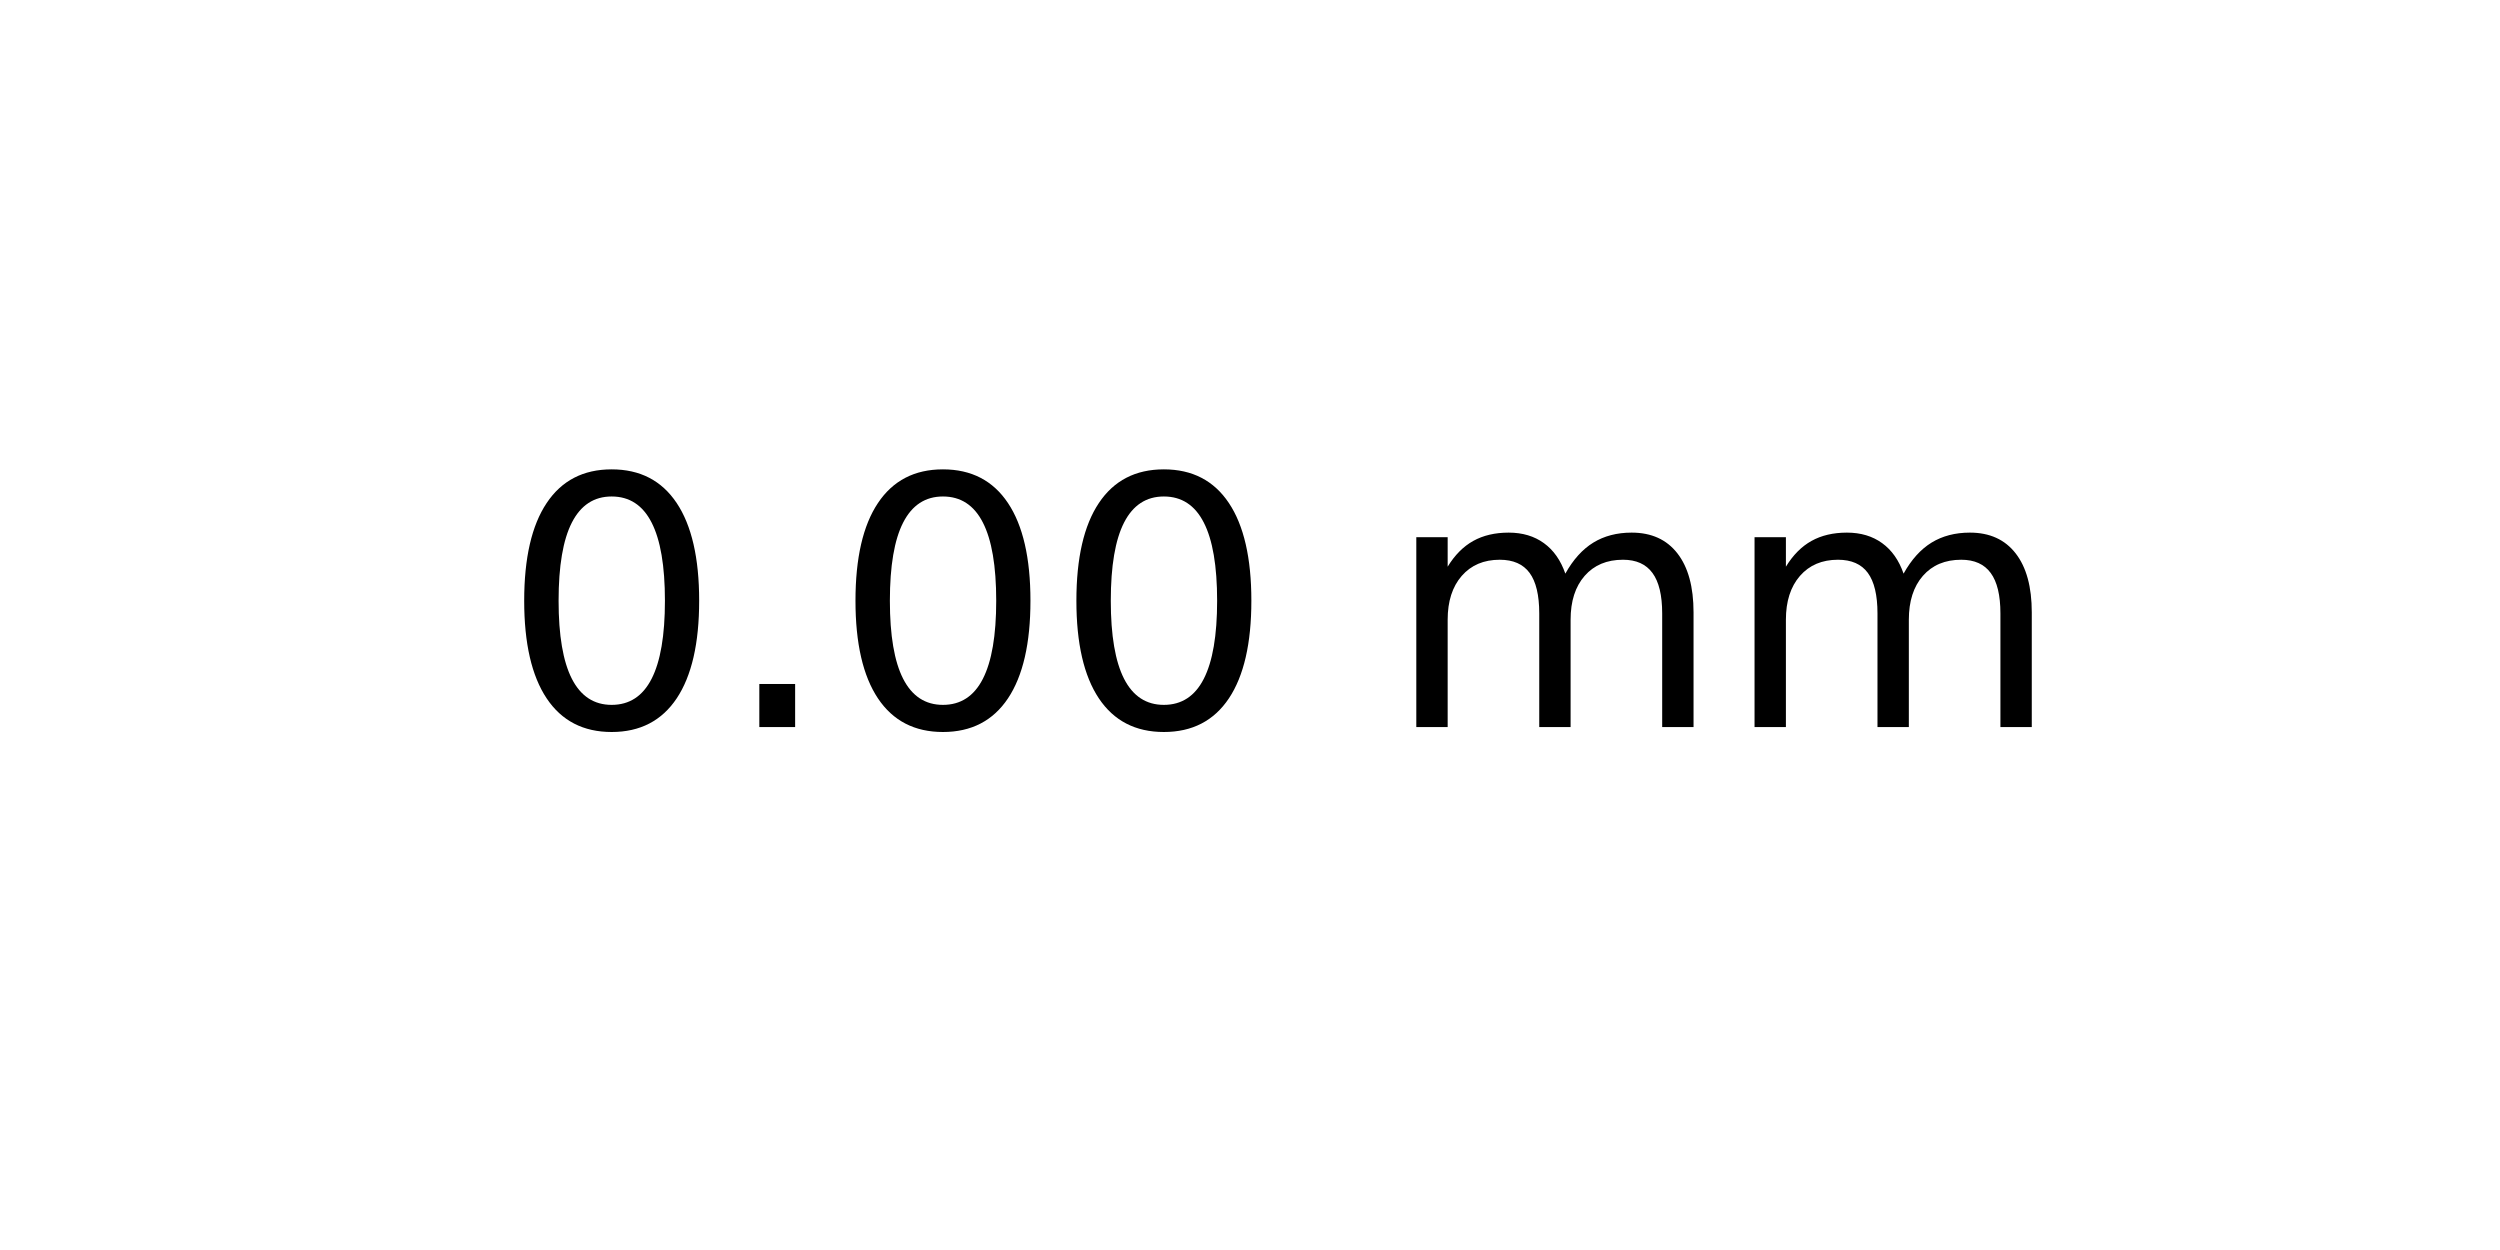
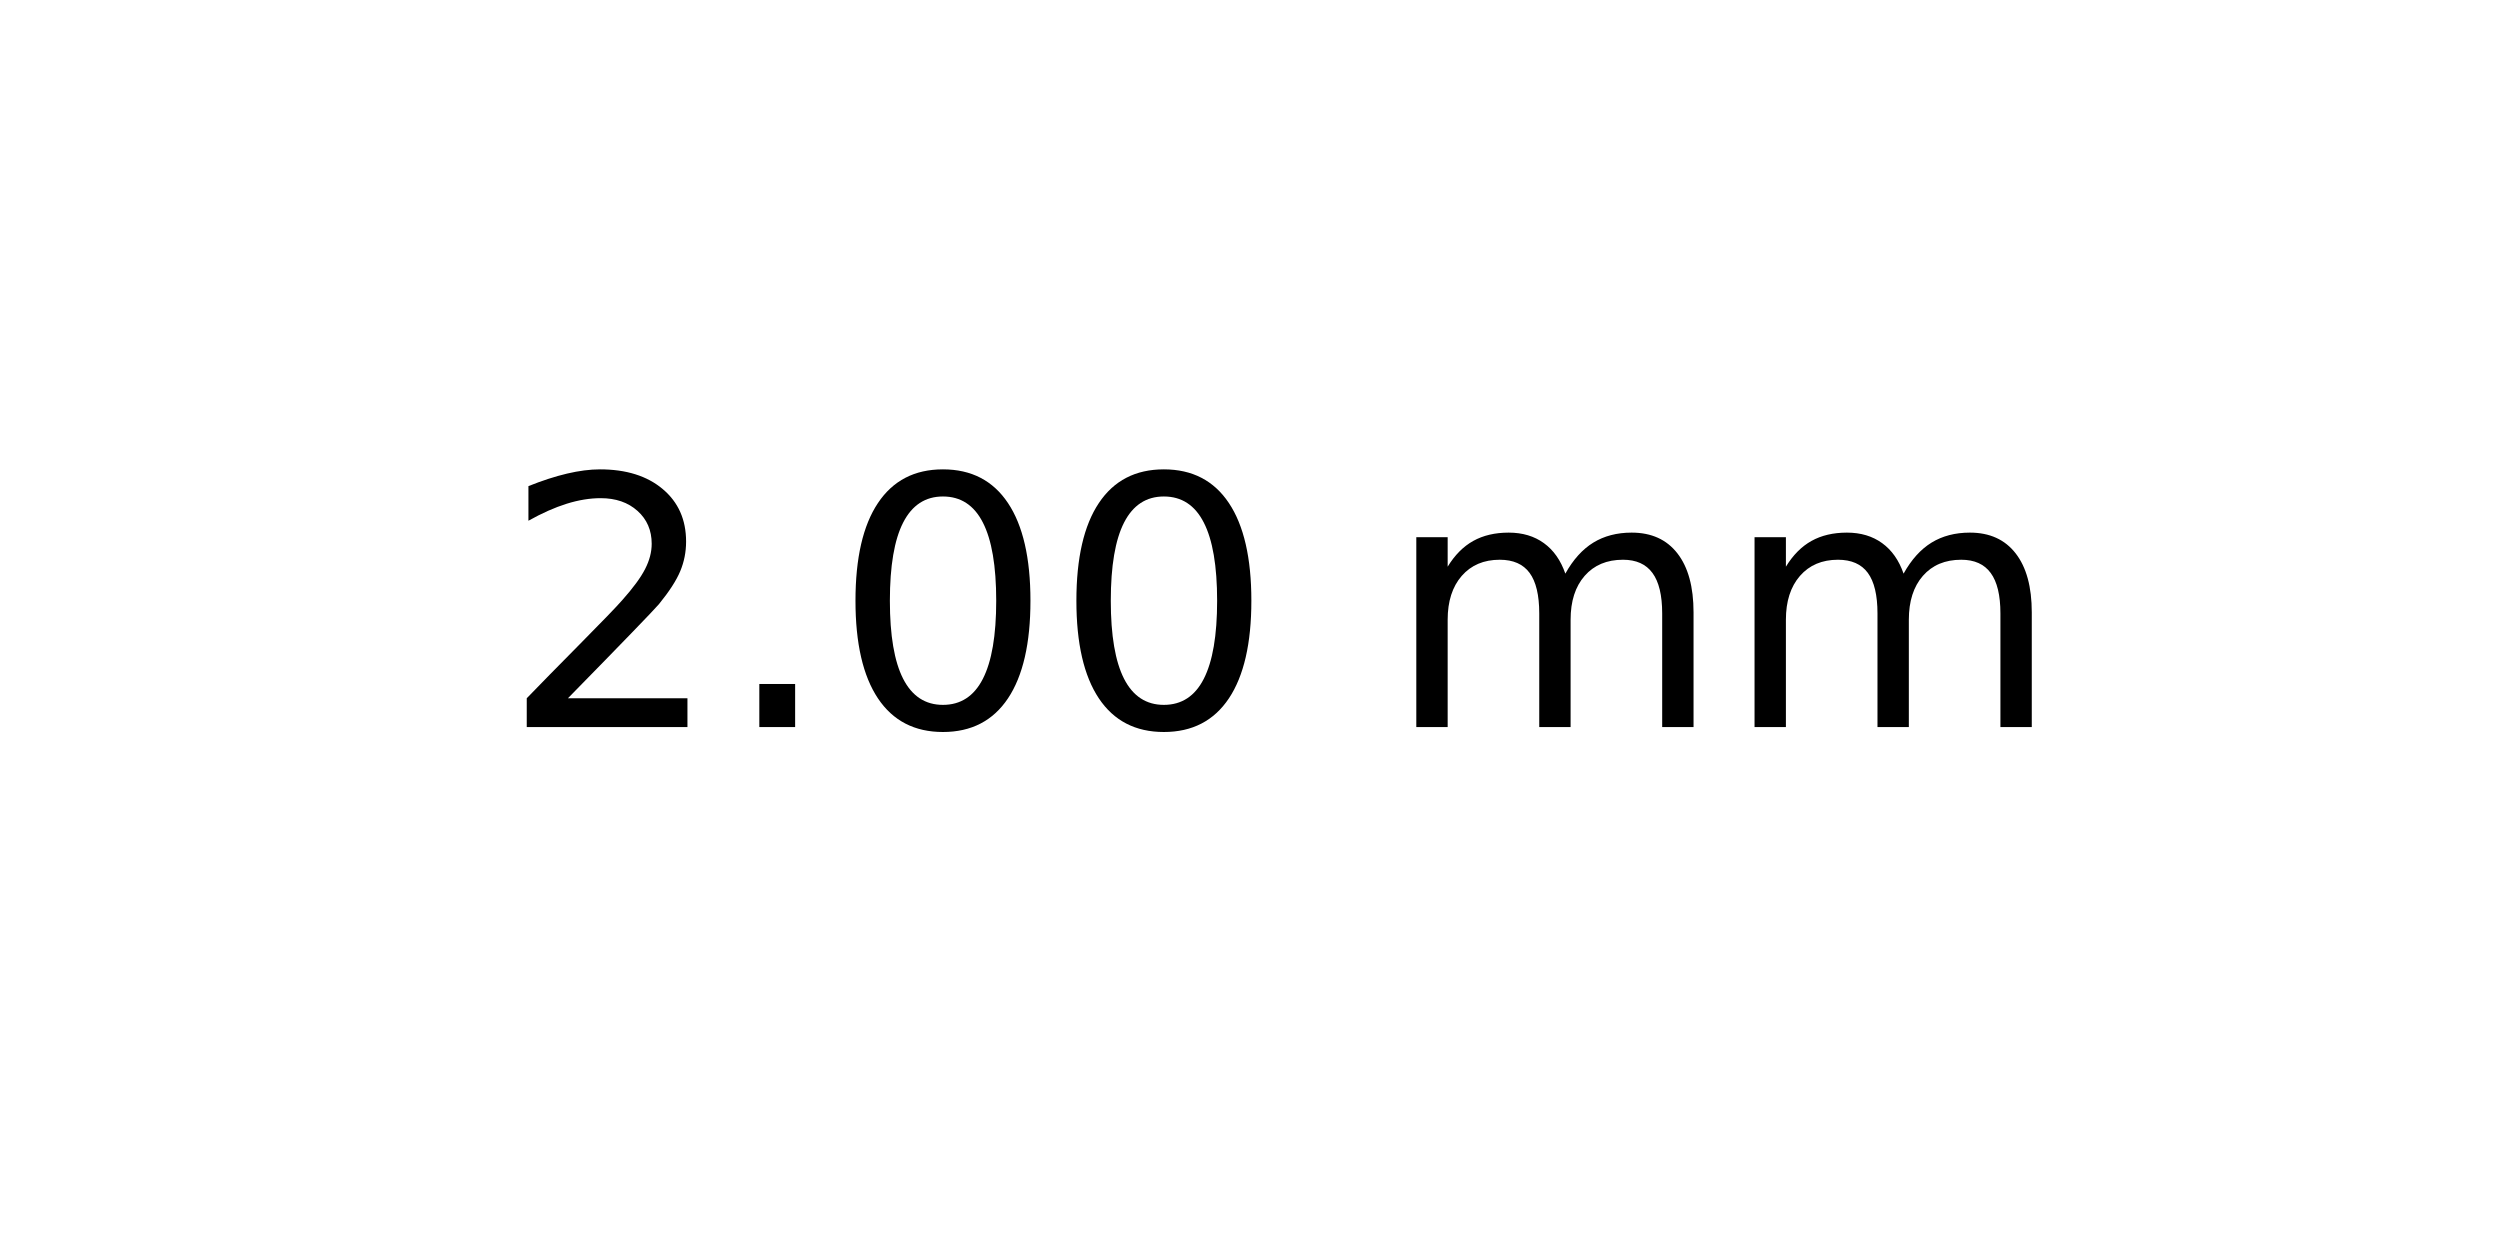
<svg xmlns="http://www.w3.org/2000/svg" xmlns:xlink="http://www.w3.org/1999/xlink" width="72pt" height="36pt" viewBox="0 0 72 36" version="1.1">
  <defs>
    <style type="text/css">*{stroke-linejoin: round; stroke-linecap: butt}</style>
  </defs>
  <g id="figure_1">
    <g id="axes_1">
      <g id="text_1">
        <g transform="translate(14.4375 20.93937) scale(0.1 -0.1)">
          <defs>
+             <path id="DejaVuSans-32" d="M 1228 531  L 3431 531  L 3431 0  L 469 0  L 469 531  Q 828 903 1448 1529  Q 2069 2156 2228 2338  Q 2531 2678 2651 2914  Q 2772 3150 2772 3378  Q 2772 3750 2511 3984  Q 2250 4219 1831 4219  Q 1534 4219 1204 4116  Q 875 4013 500 3803  L 500 4441  Q 881 4594 1212 4672  Q 1544 4750 1819 4750  Q 2544 4750 2975 4387  Q 3406 4025 3406 3419  Q 3406 3131 3298 2873  Q 3191 2616 2906 2266  Q 2828 2175 2409 1742  Q 1991 1309 1228 531  z " transform="scale(0.015625)" />
+             <path id="DejaVuSans-2e" d="M 684 794  L 1344 794  L 1344 0  L 684 0  L 684 794  z " transform="scale(0.015625)" />
            <path id="DejaVuSans-30" d="M 2034 4250  Q 1547 4250 1301 3770  Q 1056 3291 1056 2328  Q 1056 1369 1301 889  Q 1547 409 2034 409  Q 2525 409 2770 889  Q 3016 1369 3016 2328  Q 3016 3291 2770 3770  Q 2525 4250 2034 4250  z M 2034 4750  Q 2819 4750 3233 4129  Q 3647 3509 3647 2328  Q 3647 1150 3233 529  Q 2819 -91 2034 -91  Q 1250 -91 836 529  Q 422 1150 422 2328  Q 422 3509 836 4129  Q 1250 4750 2034 4750  z " transform="scale(0.015625)" />
-             <path id="DejaVuSans-2e" d="M 684 794  L 1344 794  L 1344 0  L 684 0  L 684 794  z " transform="scale(0.015625)" />
            <path id="DejaVuSans-20" transform="scale(0.015625)" />
            <path id="DejaVuSans-6d" d="M 3328 2828  Q 3544 3216 3844 3400  Q 4144 3584 4550 3584  Q 5097 3584 5394 3201  Q 5691 2819 5691 2113  L 5691 0  L 5113 0  L 5113 2094  Q 5113 2597 4934 2840  Q 4756 3084 4391 3084  Q 3944 3084 3684 2787  Q 3425 2491 3425 1978  L 3425 0  L 2847 0  L 2847 2094  Q 2847 2600 2669 2842  Q 2491 3084 2119 3084  Q 1678 3084 1418 2786  Q 1159 2488 1159 1978  L 1159 0  L 581 0  L 581 3500  L 1159 3500  L 1159 2956  Q 1356 3278 1631 3431  Q 1906 3584 2284 3584  Q 2666 3584 2933 3390  Q 3200 3197 3328 2828  z " transform="scale(0.015625)" />
          </defs>
-           <use xlink:href="#DejaVuSans-30" />
+           <use xlink:href="#DejaVuSans-32" />
          <use xlink:href="#DejaVuSans-2e" x="63.623" />
          <use xlink:href="#DejaVuSans-30" x="95.41" />
          <use xlink:href="#DejaVuSans-30" x="159.033" />
          <use xlink:href="#DejaVuSans-20" x="222.656" />
          <use xlink:href="#DejaVuSans-6d" x="254.443" />
          <use xlink:href="#DejaVuSans-6d" x="351.855" />
        </g>
      </g>
    </g>
  </g>
</svg>
